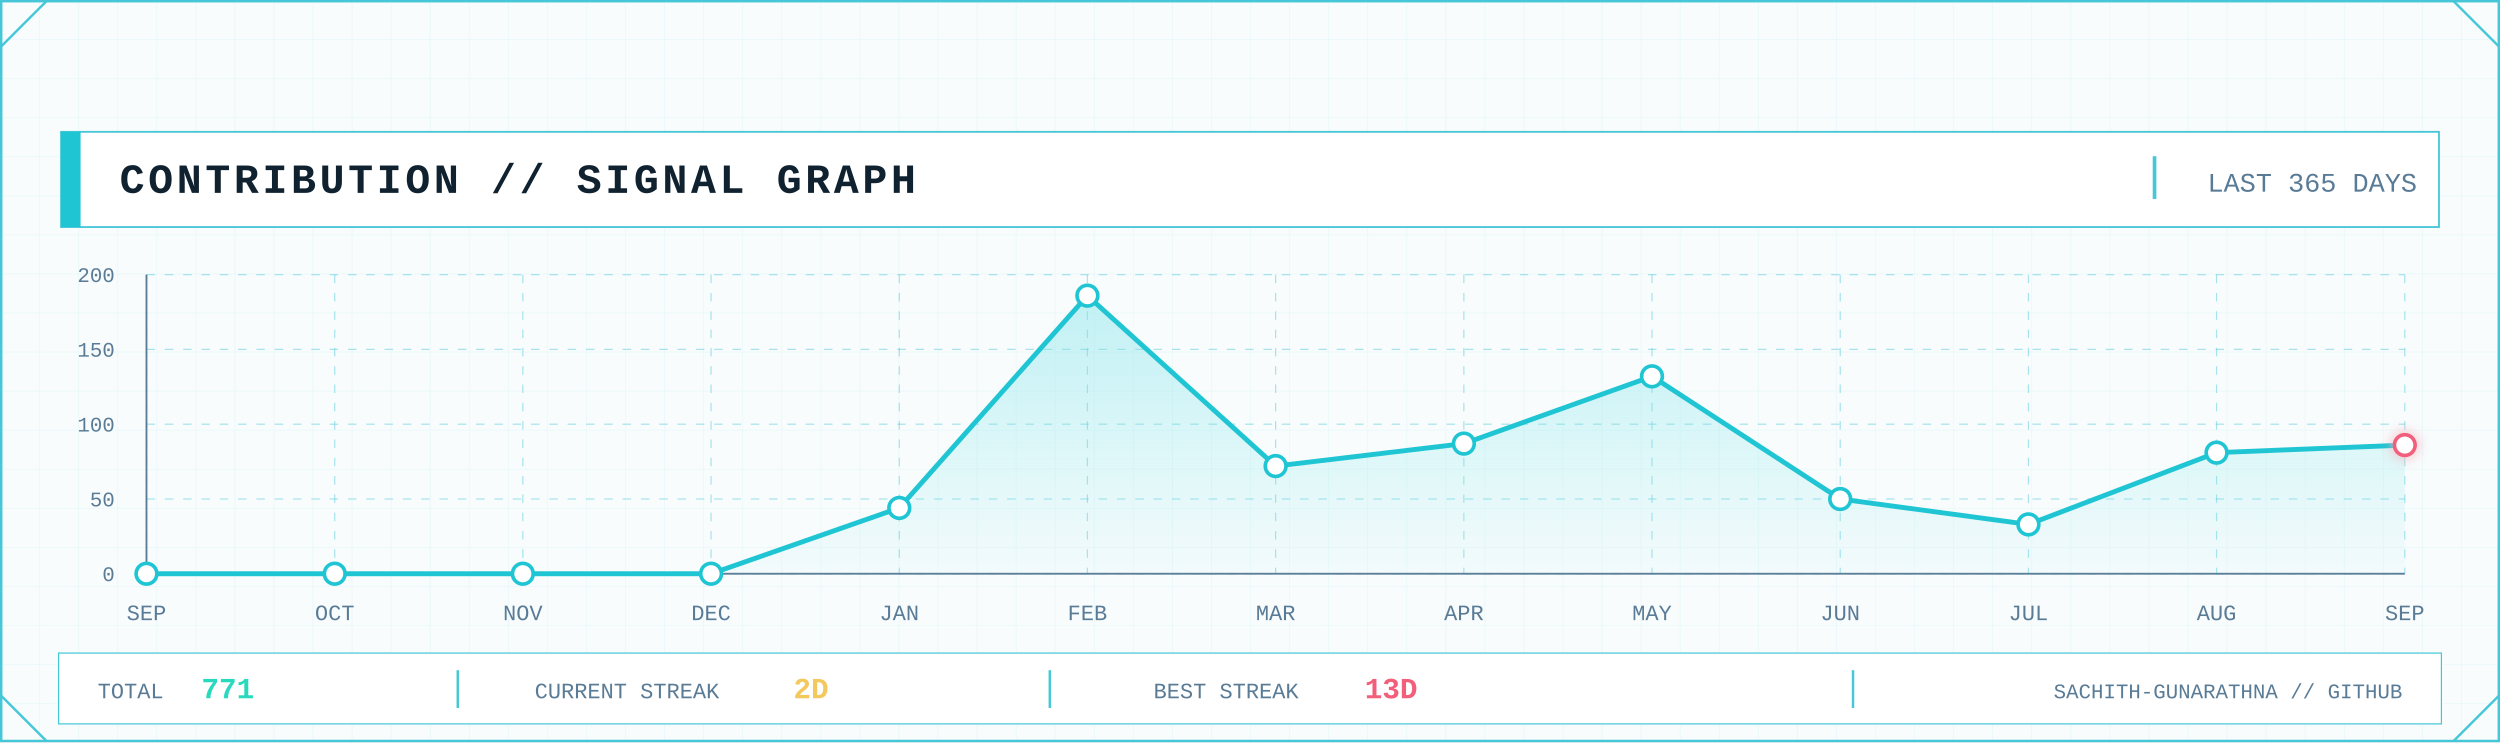
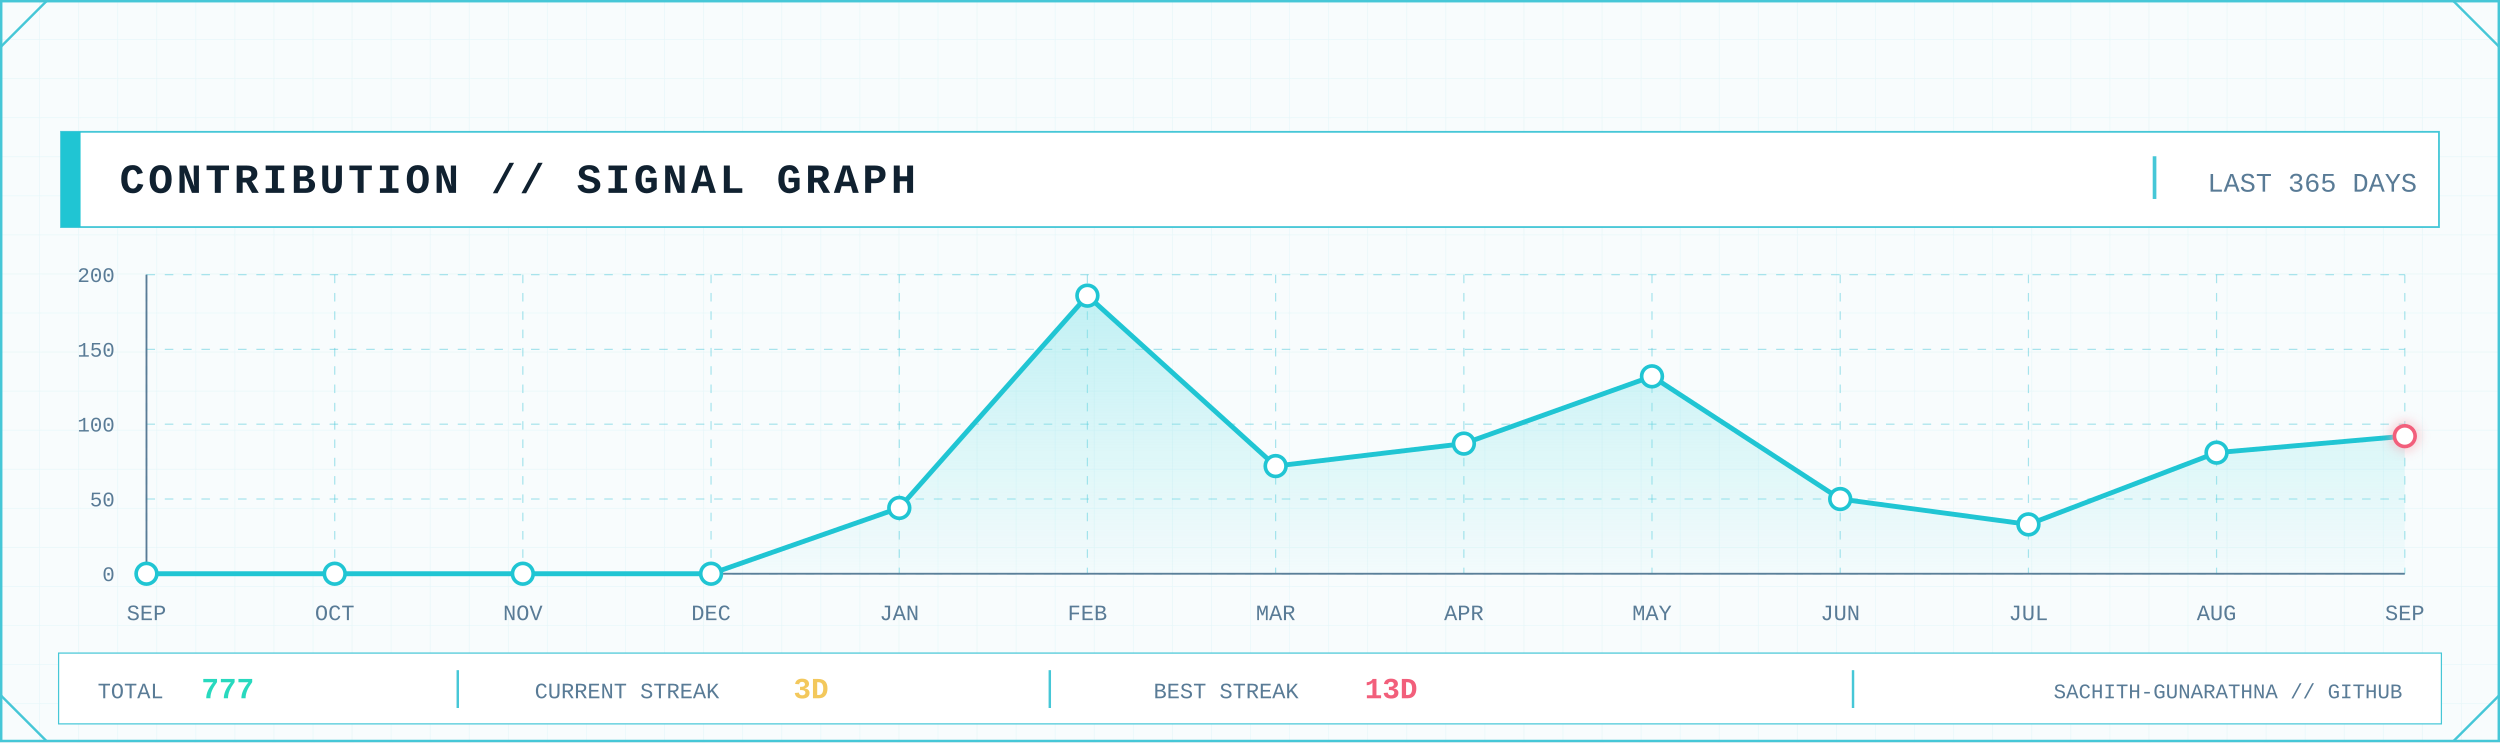
<svg xmlns="http://www.w3.org/2000/svg" width="2048" height="608" viewBox="0 0 2048 608" role="img" aria-label="GitHub contribution signal graph">
  <defs>
    <pattern id="contrib-grid" width="32" height="32" patternUnits="userSpaceOnUse">
      <path d="M32 0H0V32" fill="none" stroke="#D7F2F6" stroke-width="1" />
    </pattern>
    <linearGradient id="contrib-area" x1="0" x2="0" y1="0" y2="1">
      <stop offset="0" stop-color="#7EE3E8" stop-opacity=".45" />
      <stop offset="1" stop-color="#7EE3E8" stop-opacity=".04" />
    </linearGradient>
    <filter id="contrib-glow" x="-80%" y="-80%" width="260%" height="260%">
      <feGaussianBlur stdDeviation="5" result="b" />
      <feMerge>
        <feMergeNode in="b" />
        <feMergeNode in="SourceGraphic" />
      </feMerge>
    </filter>
    <style>
      .mono { font-family: ui-monospace, SFMono-Regular, Menlo, Consolas, 'Liberation Mono', monospace; }
      .title { font-weight: 800; letter-spacing: 3px; }
      .label { font-size: 17px; letter-spacing: 1.7px; }
      .value { font-weight: 800; }
    </style>
  </defs>
  <rect width="2048" height="608" fill="#F8FCFD" />
  <rect width="2048" height="608" fill="url(#contrib-grid)" opacity=".56" />
  <rect x="1" y="1" width="2046" height="606" fill="none" stroke="#46C7D7" stroke-width="2" />
  <path d="M1 38L38 1 M2010 1L2047 38 M1 570L38 607 M2010 607L2047 570" fill="none" stroke="#46C7D7" stroke-width="2" />
  <rect x="50" y="108" width="1948" height="78" fill="#FFFFFF" stroke="#46C7D7" stroke-width="1.5" />
  <rect x="50" y="108" width="16" height="78" fill="#20C5D3" />
  <text class="mono title" x="98" y="158" font-size="34" fill="#102130">CONTRIBUTION // SIGNAL GRAPH</text>
  <line x1="1765" y1="128" x2="1765" y2="163" stroke="#46C7D7" stroke-width="3" />
  <text class="mono" x="1980" y="157" text-anchor="end" font-size="22" fill="#597B96">LAST 365 DAYS</text>
  <line x1="120" y1="470.0" x2="1970" y2="470.0" stroke="#46C7D7" stroke-opacity=".45" stroke-dasharray="7 8" />
  <line x1="120" y1="408.8" x2="1970" y2="408.8" stroke="#46C7D7" stroke-opacity=".45" stroke-dasharray="7 8" />
  <line x1="120" y1="347.5" x2="1970" y2="347.5" stroke="#46C7D7" stroke-opacity=".45" stroke-dasharray="7 8" />
  <line x1="120" y1="286.2" x2="1970" y2="286.2" stroke="#46C7D7" stroke-opacity=".45" stroke-dasharray="7 8" />
  <line x1="120" y1="225.0" x2="1970" y2="225.0" stroke="#46C7D7" stroke-opacity=".45" stroke-dasharray="7 8" />
  <line x1="120.0" y1="225" x2="120.0" y2="470" stroke="#46C7D7" stroke-opacity=".45" stroke-dasharray="7 8" />
  <line x1="274.2" y1="225" x2="274.2" y2="470" stroke="#46C7D7" stroke-opacity=".45" stroke-dasharray="7 8" />
  <line x1="428.3" y1="225" x2="428.3" y2="470" stroke="#46C7D7" stroke-opacity=".45" stroke-dasharray="7 8" />
  <line x1="582.5" y1="225" x2="582.5" y2="470" stroke="#46C7D7" stroke-opacity=".45" stroke-dasharray="7 8" />
  <line x1="736.7" y1="225" x2="736.7" y2="470" stroke="#46C7D7" stroke-opacity=".45" stroke-dasharray="7 8" />
  <line x1="890.8" y1="225" x2="890.8" y2="470" stroke="#46C7D7" stroke-opacity=".45" stroke-dasharray="7 8" />
  <line x1="1045.0" y1="225" x2="1045.0" y2="470" stroke="#46C7D7" stroke-opacity=".45" stroke-dasharray="7 8" />
  <line x1="1199.2" y1="225" x2="1199.2" y2="470" stroke="#46C7D7" stroke-opacity=".45" stroke-dasharray="7 8" />
  <line x1="1353.3" y1="225" x2="1353.3" y2="470" stroke="#46C7D7" stroke-opacity=".45" stroke-dasharray="7 8" />
  <line x1="1507.5" y1="225" x2="1507.5" y2="470" stroke="#46C7D7" stroke-opacity=".45" stroke-dasharray="7 8" />
  <line x1="1661.7" y1="225" x2="1661.7" y2="470" stroke="#46C7D7" stroke-opacity=".45" stroke-dasharray="7 8" />
  <line x1="1815.8" y1="225" x2="1815.8" y2="470" stroke="#46C7D7" stroke-opacity=".45" stroke-dasharray="7 8" />
  <line x1="1970.0" y1="225" x2="1970.0" y2="470" stroke="#46C7D7" stroke-opacity=".45" stroke-dasharray="7 8" />
  <line x1="120" y1="470" x2="1970" y2="470" stroke="#597B96" stroke-width="1.5" />
  <line x1="120" y1="225" x2="120" y2="470" stroke="#597B96" stroke-width="1.5" />
  <text class="mono" x="94" y="476.0" text-anchor="end" font-size="17" fill="#597B96">0</text>
  <text class="mono" x="94" y="414.8" text-anchor="end" font-size="17" fill="#597B96">50</text>
  <text class="mono" x="94" y="353.5" text-anchor="end" font-size="17" fill="#597B96">100</text>
  <text class="mono" x="94" y="292.2" text-anchor="end" font-size="17" fill="#597B96">150</text>
  <text class="mono" x="94" y="231.0" text-anchor="end" font-size="17" fill="#597B96">200</text>
-   <polygon points="120.0,470 120.0,470.0 274.2,470.0 428.3,470.0 582.5,470.0 736.7,416.1 890.8,242.2 1045.0,381.8 1199.2,363.4 1353.3,308.3 1507.5,408.8 1661.7,429.6 1815.8,370.8 1970.0,364.6 1970.0,470" fill="url(#contrib-area)" />
-   <polyline points="120.0,470.0 274.2,470.0 428.3,470.0 582.5,470.0 736.7,416.1 890.8,242.2 1045.0,381.8 1199.2,363.4 1353.3,308.3 1507.5,408.8 1661.7,429.6 1815.8,370.8 1970.0,364.6" fill="none" stroke="#20C5D3" stroke-width="4" stroke-linejoin="round" stroke-linecap="round" />
+   <polygon points="120.0,470 120.0,470.0 274.2,470.0 428.3,470.0 582.5,470.0 736.7,416.1 890.8,242.2 1045.0,381.8 1199.2,363.4 1353.3,308.3 1507.5,408.8 1661.7,429.6 1815.8,370.8 1970.0,357.3 1970.0,470" fill="url(#contrib-area)" />
+   <polyline points="120.0,470.0 274.2,470.0 428.3,470.0 582.5,470.0 736.7,416.1 890.8,242.2 1045.0,381.8 1199.2,363.4 1353.3,308.3 1507.5,408.8 1661.7,429.6 1815.8,370.8 1970.0,357.3" fill="none" stroke="#20C5D3" stroke-width="4" stroke-linejoin="round" stroke-linecap="round" />
  <circle cx="120.0" cy="470.0" r="8.5" fill="#FFFFFF" stroke="#20C5D3" stroke-width="3" />
  <circle cx="274.2" cy="470.0" r="8.5" fill="#FFFFFF" stroke="#20C5D3" stroke-width="3" />
  <circle cx="428.3" cy="470.0" r="8.5" fill="#FFFFFF" stroke="#20C5D3" stroke-width="3" />
  <circle cx="582.5" cy="470.0" r="8.5" fill="#FFFFFF" stroke="#20C5D3" stroke-width="3" />
  <circle cx="736.7" cy="416.1" r="8.5" fill="#FFFFFF" stroke="#20C5D3" stroke-width="3" />
  <circle cx="890.8" cy="242.2" r="8.5" fill="#FFFFFF" stroke="#20C5D3" stroke-width="3" />
  <circle cx="1045.0" cy="381.8" r="8.5" fill="#FFFFFF" stroke="#20C5D3" stroke-width="3" />
  <circle cx="1199.2" cy="363.4" r="8.5" fill="#FFFFFF" stroke="#20C5D3" stroke-width="3" />
  <circle cx="1353.3" cy="308.3" r="8.5" fill="#FFFFFF" stroke="#20C5D3" stroke-width="3" />
  <circle cx="1507.5" cy="408.8" r="8.5" fill="#FFFFFF" stroke="#20C5D3" stroke-width="3" />
  <circle cx="1661.7" cy="429.6" r="8.5" fill="#FFFFFF" stroke="#20C5D3" stroke-width="3" />
  <circle cx="1815.8" cy="370.8" r="8.5" fill="#FFFFFF" stroke="#20C5D3" stroke-width="3" />
-   <circle cx="1970.0" cy="364.6" r="8.5" fill="#FFFFFF" stroke="#F25F7B" stroke-width="3" filter="url(#contrib-glow)" />
+   <circle cx="1970.0" cy="357.3" r="8.5" fill="#FFFFFF" stroke="#F25F7B" stroke-width="3" filter="url(#contrib-glow)" />
  <text class="mono" x="120.0" y="508" text-anchor="middle" font-size="18" fill="#597B96">SEP</text>
  <text class="mono" x="274.2" y="508" text-anchor="middle" font-size="18" fill="#597B96">OCT</text>
  <text class="mono" x="428.3" y="508" text-anchor="middle" font-size="18" fill="#597B96">NOV</text>
  <text class="mono" x="582.5" y="508" text-anchor="middle" font-size="18" fill="#597B96">DEC</text>
  <text class="mono" x="736.7" y="508" text-anchor="middle" font-size="18" fill="#597B96">JAN</text>
  <text class="mono" x="890.8" y="508" text-anchor="middle" font-size="18" fill="#597B96">FEB</text>
  <text class="mono" x="1045.0" y="508" text-anchor="middle" font-size="18" fill="#597B96">MAR</text>
  <text class="mono" x="1199.2" y="508" text-anchor="middle" font-size="18" fill="#597B96">APR</text>
  <text class="mono" x="1353.3" y="508" text-anchor="middle" font-size="18" fill="#597B96">MAY</text>
  <text class="mono" x="1507.5" y="508" text-anchor="middle" font-size="18" fill="#597B96">JUN</text>
  <text class="mono" x="1661.7" y="508" text-anchor="middle" font-size="18" fill="#597B96">JUL</text>
  <text class="mono" x="1815.8" y="508" text-anchor="middle" font-size="18" fill="#597B96">AUG</text>
  <text class="mono" x="1970.0" y="508" text-anchor="middle" font-size="18" fill="#597B96">SEP</text>
  <rect x="48" y="535" width="1952" height="58" fill="#FFFFFF" stroke="#46C7D7" />
  <text class="mono" x="80" y="572" font-size="18" fill="#597B96">TOTAL</text>
-   <text class="mono value" x="165" y="572" font-size="24" fill="#28D9BE">771</text>
+   <text class="mono value" x="165" y="572" font-size="24" fill="#28D9BE">777</text>
  <line x1="375" y1="549" x2="375" y2="580" stroke="#46C7D7" stroke-width="2" />
  <text class="mono" x="438" y="572" font-size="18" fill="#597B96">CURRENT STREAK</text>
-   <text class="mono value" x="650" y="572" font-size="24" fill="#F3C85C">2D</text>
+   <text class="mono value" x="650" y="572" font-size="24" fill="#F3C85C">3D</text>
  <line x1="860" y1="549" x2="860" y2="580" stroke="#46C7D7" stroke-width="2" />
  <text class="mono" x="945" y="572" font-size="18" fill="#597B96">BEST STREAK</text>
  <text class="mono value" x="1118" y="572" font-size="24" fill="#F25F7B">13D</text>
  <line x1="1518" y1="549" x2="1518" y2="580" stroke="#46C7D7" stroke-width="2" />
  <text class="mono" x="1968" y="572" text-anchor="end" font-size="17" fill="#597B96">SACHITH-GUNARATHNA // GITHUB</text>
</svg>
